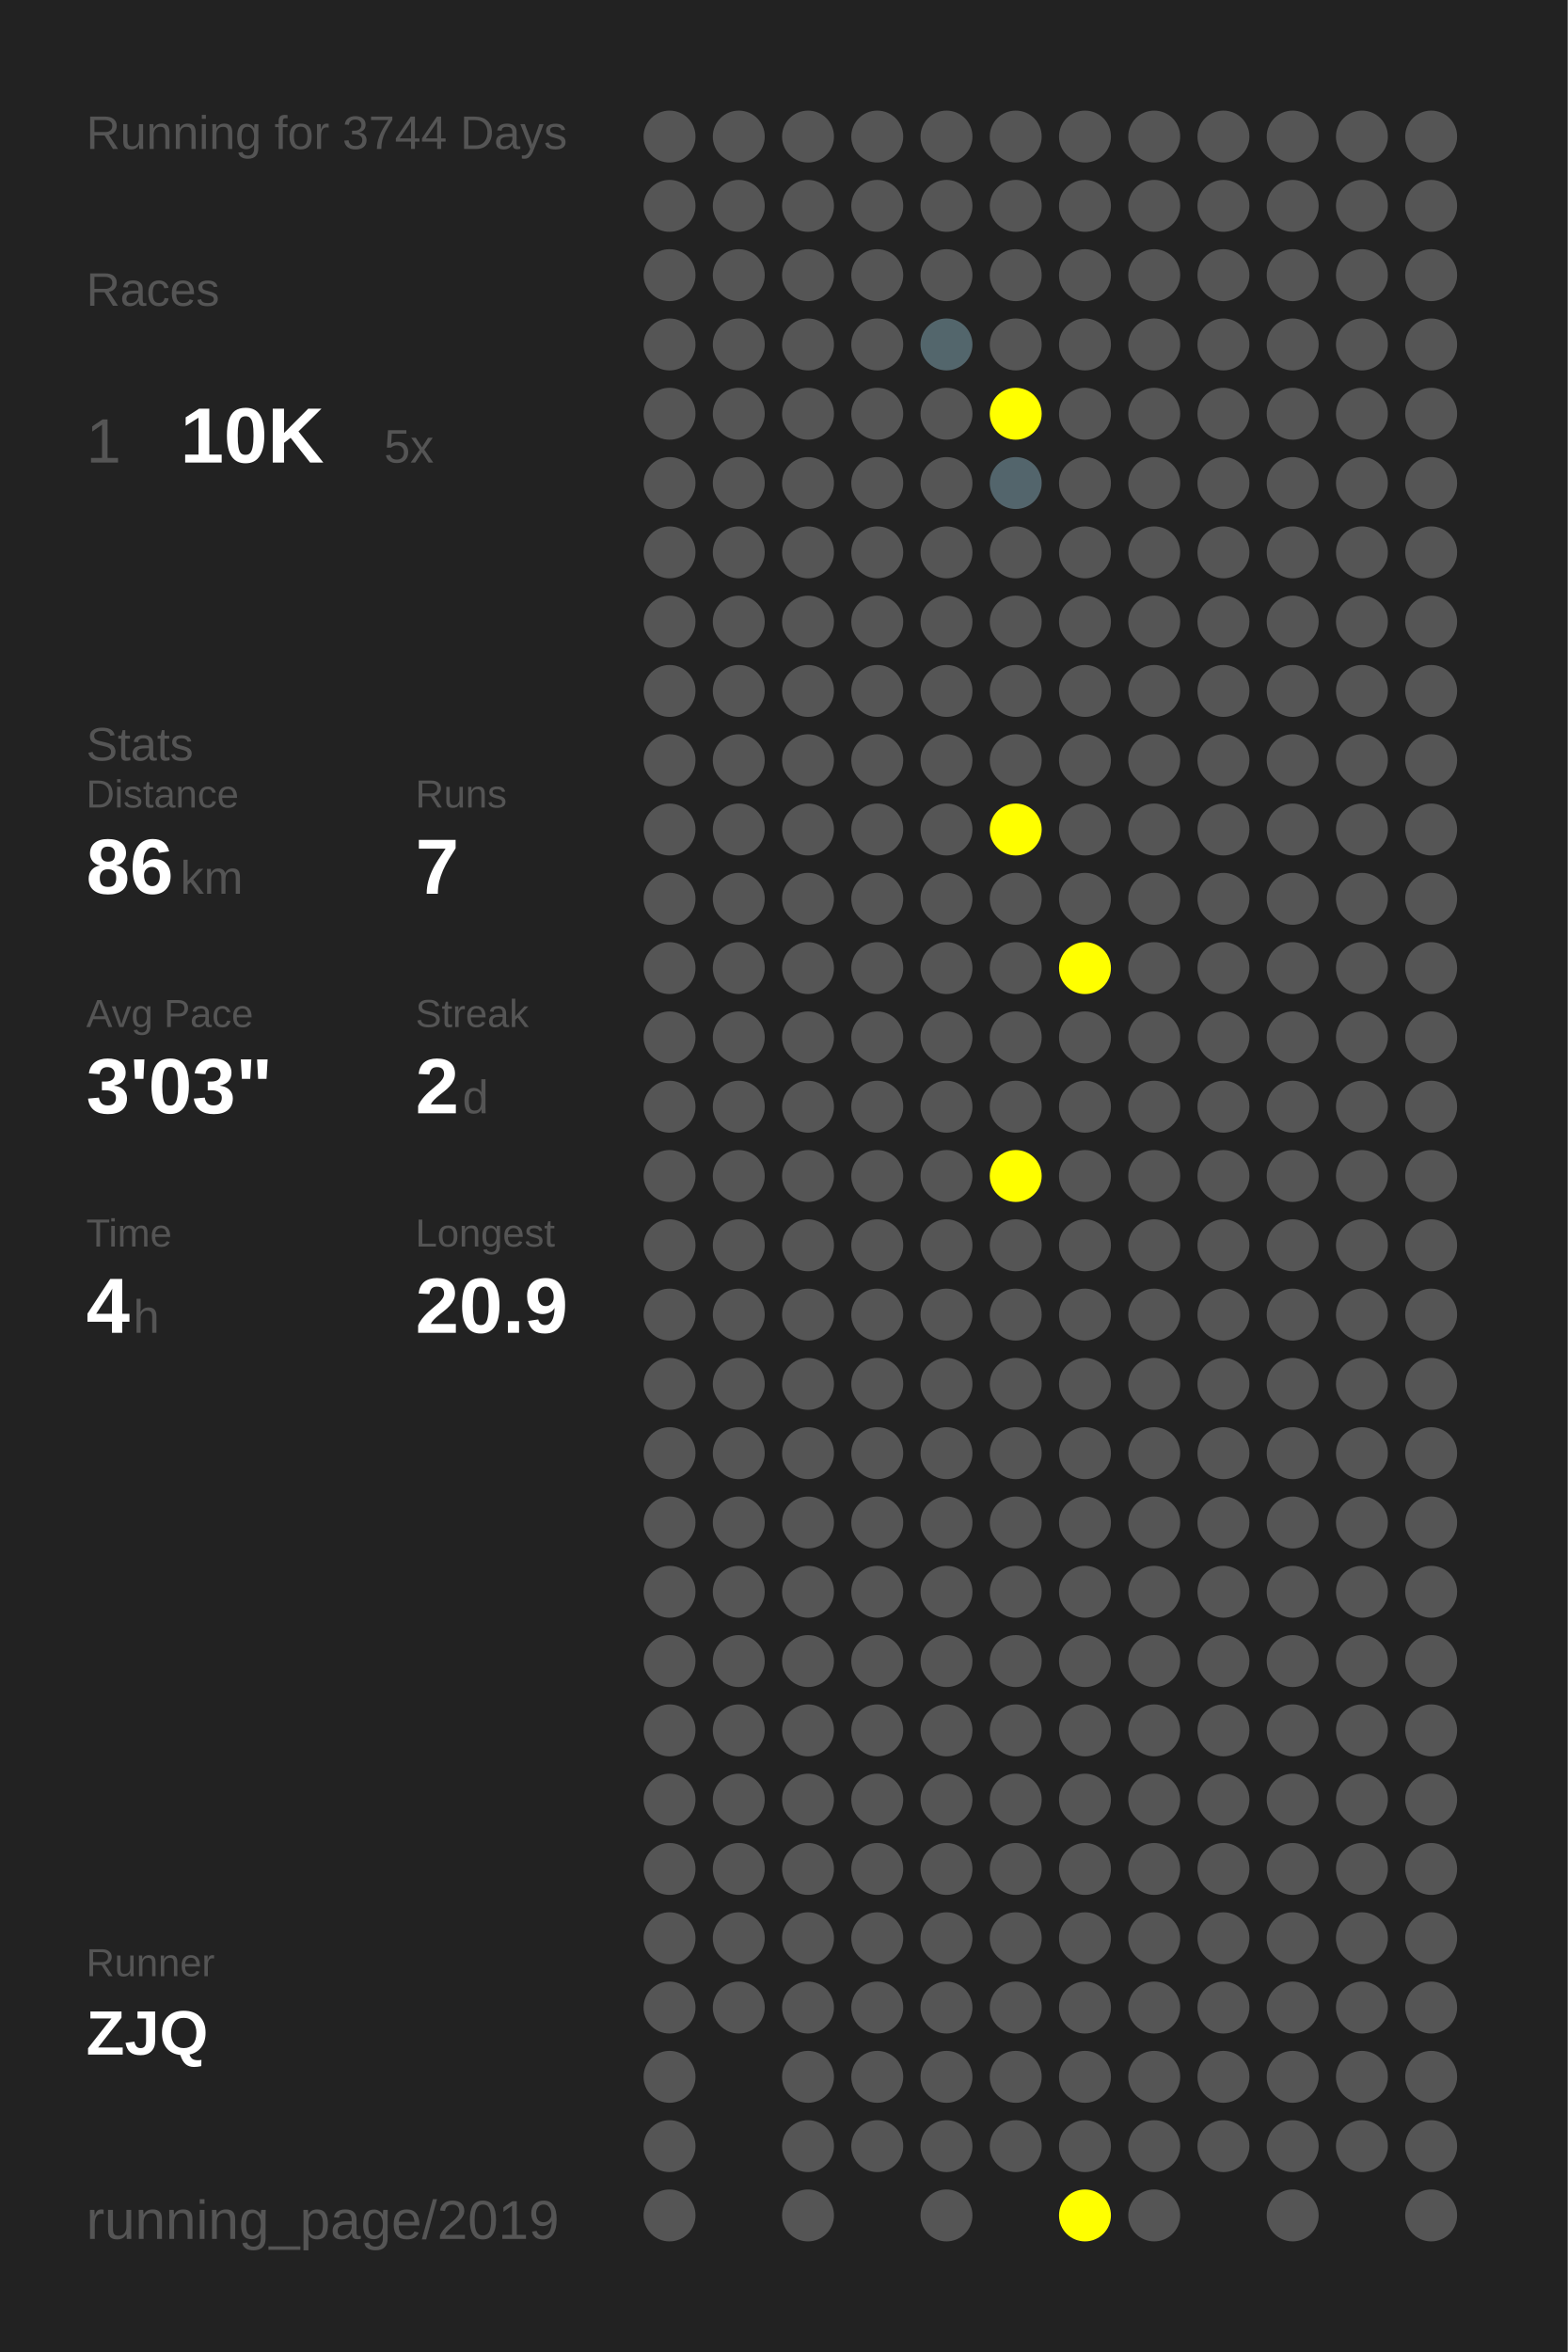
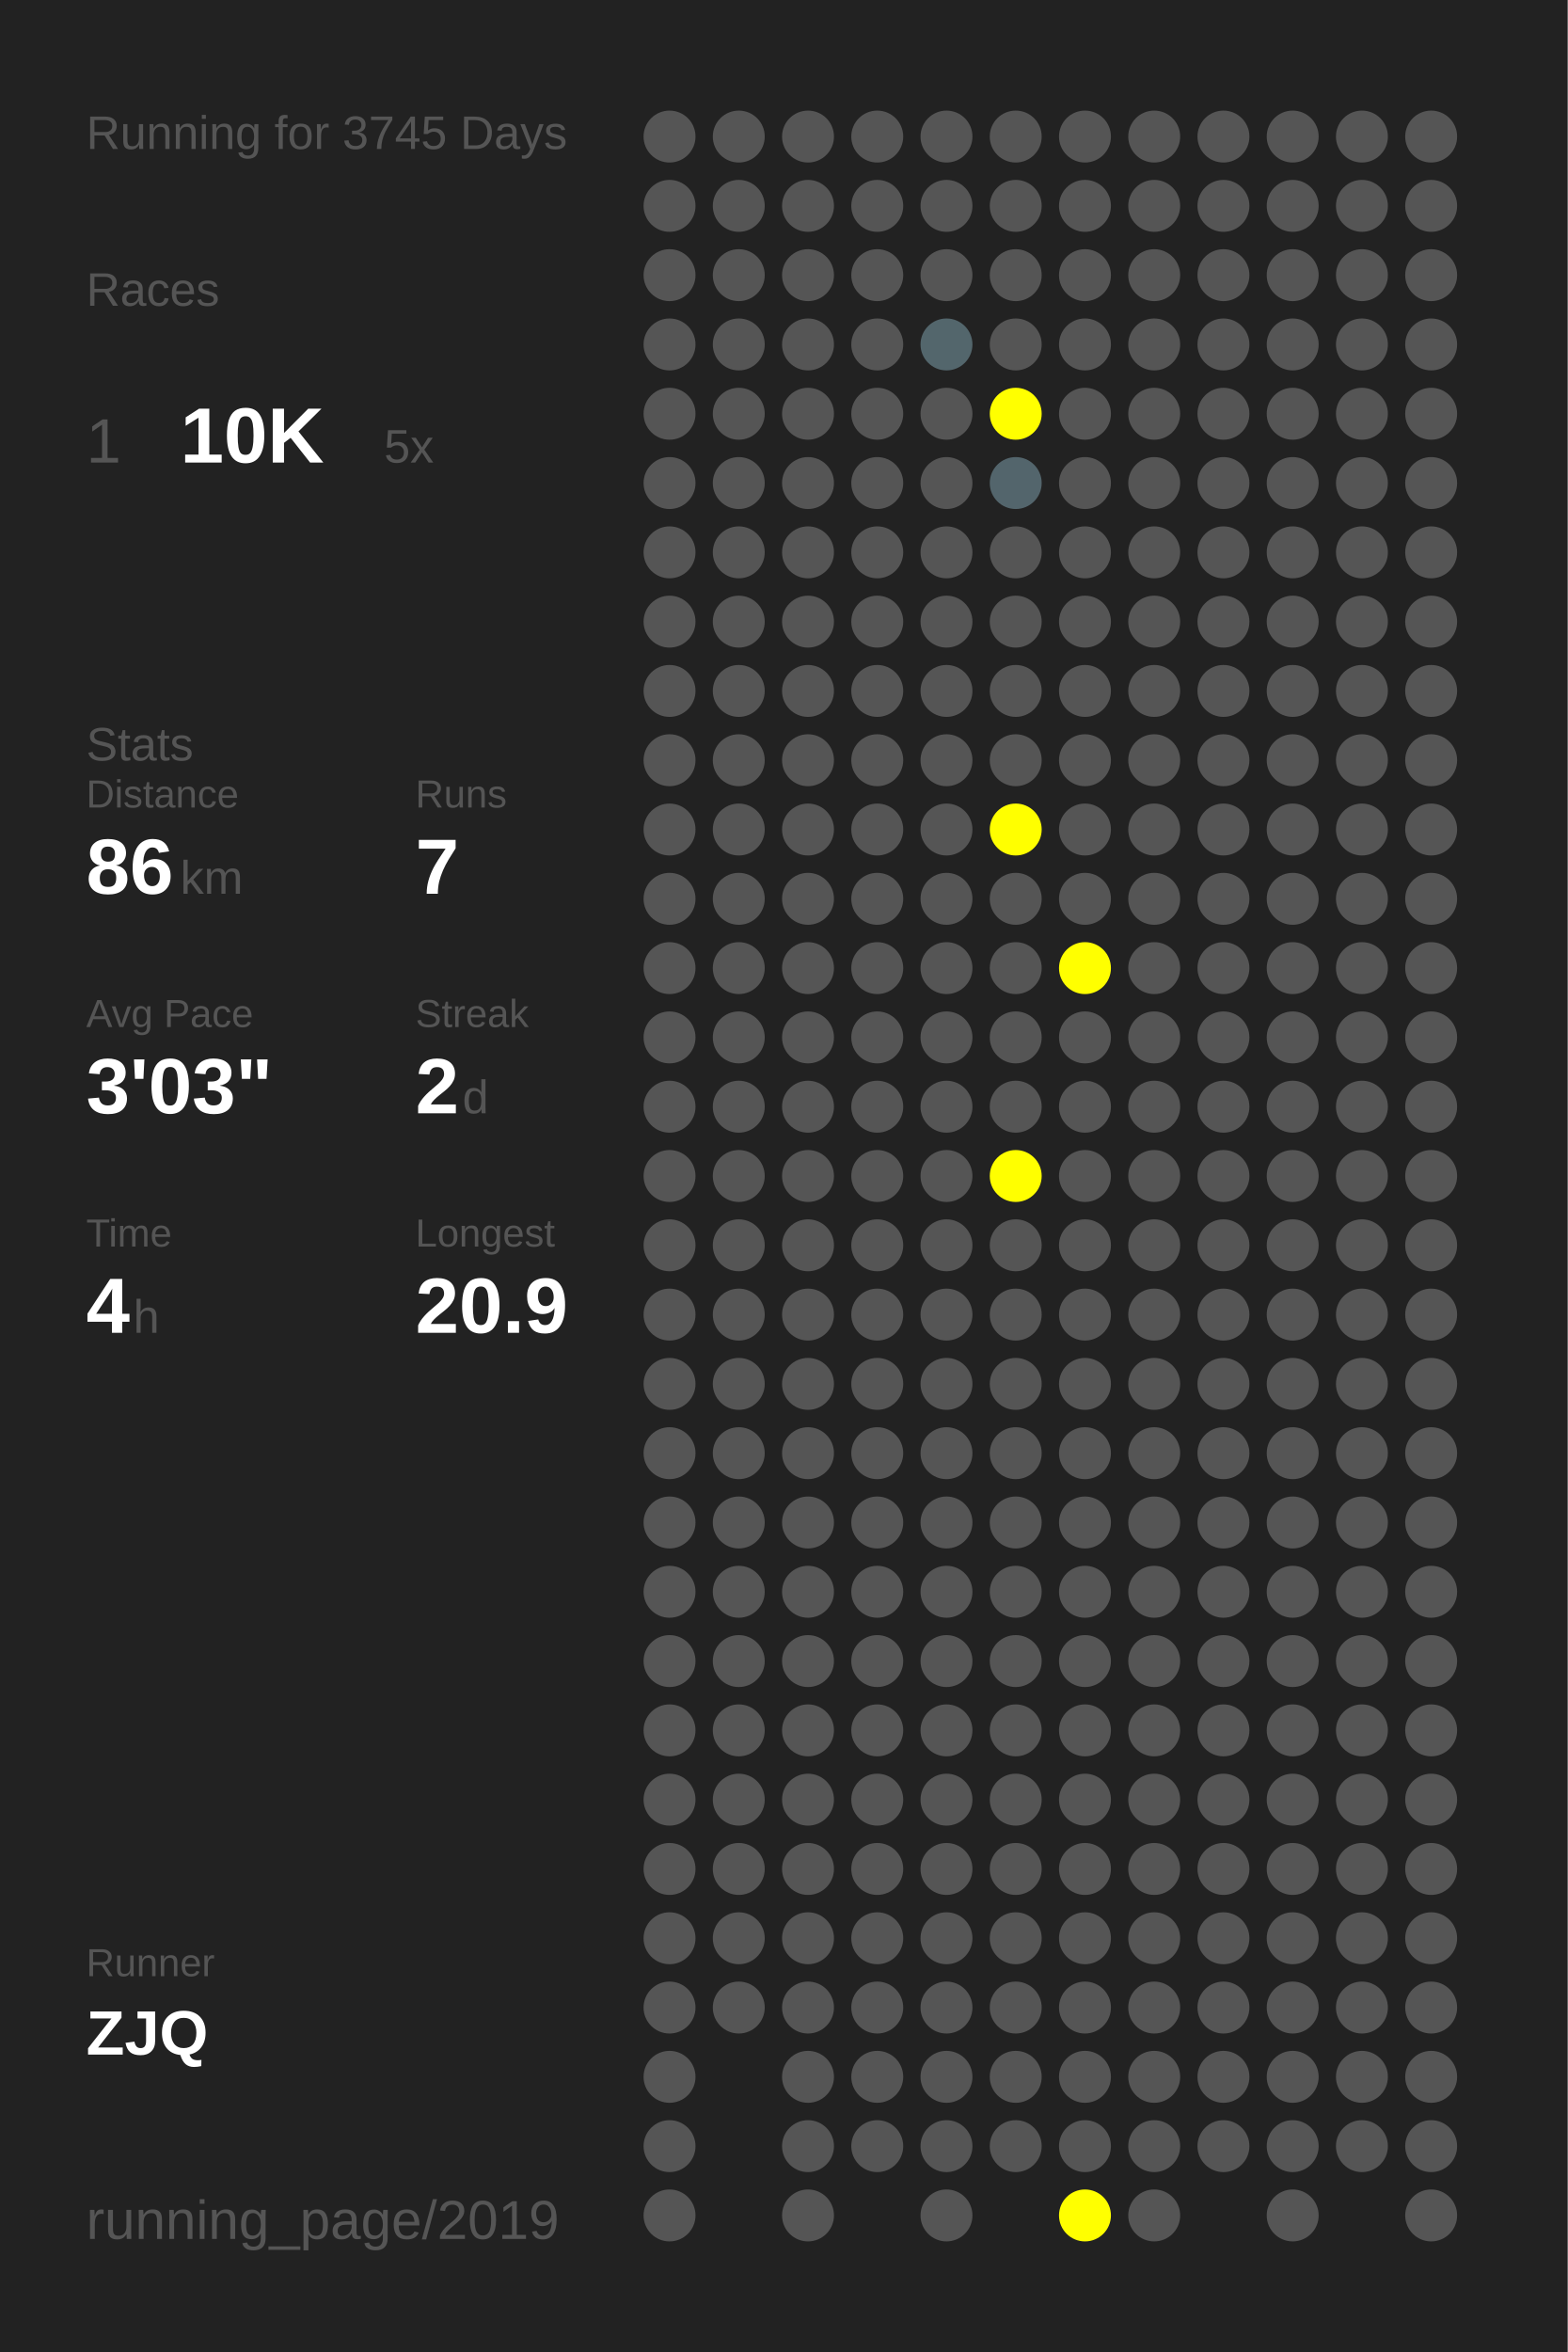
<svg xmlns="http://www.w3.org/2000/svg" baseProfile="full" height="300mm" version="1.1" viewBox="0,0,200,300" width="200mm">
  <defs />
  <rect fill="#222222" height="300" width="200" x="0" y="0" />
-   <text fill="#555555" style="font-size:6px; font-family:Arial;" x="11" y="19">Running for 3744 Days</text>
+   <text fill="#555555" style="font-size:6px; font-family:Arial;" x="11" y="19">Running for 3745 Days</text>
  <text fill="#555555" style="font-size:6px; font-family:Arial;" x="11" y="39">Races</text>
  <text fill="#555555" style="font-size:8px; font-family:Arial;" x="11" y="59">1</text>
  <text fill="#FFFFFF" style="font-size:10px; font-family:Arial; font-weight:bold;" x="23" y="59">10K</text>
  <text fill="#555555" style="font-size:6px; font-family:Arial;" x="49" y="59">5x</text>
  <text fill="#555555" style="font-size:6px; font-family:Arial;" x="11" y="97">Stats</text>
  <text fill="#555555" style="font-size:5px; font-family:Arial;" x="11" y="103">Distance</text>
  <text fill="#FFFFFF" style="font-size:10px; font-family:Arial; font-weight:bold;" x="11" y="114">86</text>
  <text fill="#555555" style="font-size:6px; font-family:Arial;" x="23" y="114">km</text>
  <text fill="#555555" style="font-size:5px; font-family:Arial;" x="53" y="103">Runs</text>
  <text fill="#FFFFFF" style="font-size:10px; font-family:Arial; font-weight:bold;" x="53" y="114">7</text>
  <text fill="#555555" style="font-size:5px; font-family:Arial;" x="11" y="131">Avg Pace</text>
  <text fill="#FFFFFF" style="font-size:10px; font-family:Arial; font-weight:bold;" x="11" y="142">3'03"</text>
  <text fill="#555555" style="font-size:5px; font-family:Arial;" x="53" y="131">Streak</text>
  <text fill="#FFFFFF" style="font-size:10px; font-family:Arial; font-weight:bold;" x="53" y="142">2</text>
  <text fill="#555555" style="font-size:6px; font-family:Arial;" x="59" y="142">d</text>
  <text fill="#555555" style="font-size:5px; font-family:Arial;" x="11" y="159">Time</text>
  <text fill="#FFFFFF" style="font-size:10px; font-family:Arial; font-weight:bold;" x="11" y="170">4</text>
  <text fill="#555555" style="font-size:6px; font-family:Arial;" x="17" y="170">h</text>
  <text fill="#555555" style="font-size:5px; font-family:Arial;" x="53" y="159">Longest</text>
  <text fill="#FFFFFF" style="font-size:10px; font-family:Arial; font-weight:bold;" x="53" y="170">20.9</text>
  <text fill="#555555" style="font-size:5px; font-family:Arial;" x="11" y="252.065">Runner</text>
  <text fill="#FFFFFF" style="font-size:8px; font-family:Arial; font-weight:bold;" x="11" y="262.065">ZJQ</text>
  <text fill="#555555" style="font-size:7px; font-family:Arial;" x="11" y="285.581">running_page/2019</text>
  <circle cx="85.417" cy="17.419" fill="#555555" r="3.312" />
  <circle cx="85.417" cy="26.258" fill="#555555" r="3.312" />
  <circle cx="85.417" cy="35.097" fill="#555555" r="3.312" />
  <circle cx="85.417" cy="43.935" fill="#555555" r="3.312" />
  <circle cx="85.417" cy="52.774" fill="#555555" r="3.312" />
  <circle cx="85.417" cy="61.613" fill="#555555" r="3.312" />
  <circle cx="85.417" cy="70.452" fill="#555555" r="3.312" />
  <circle cx="85.417" cy="79.29" fill="#555555" r="3.312" />
  <circle cx="85.417" cy="88.129" fill="#555555" r="3.312" />
  <circle cx="85.417" cy="96.968" fill="#555555" r="3.312" />
  <circle cx="85.417" cy="105.806" fill="#555555" r="3.312" />
  <circle cx="85.417" cy="114.645" fill="#555555" r="3.312" />
  <circle cx="85.417" cy="123.484" fill="#555555" r="3.312" />
  <circle cx="85.417" cy="132.323" fill="#555555" r="3.312" />
  <circle cx="85.417" cy="141.161" fill="#555555" r="3.312" />
  <circle cx="85.417" cy="150" fill="#555555" r="3.312" />
  <circle cx="85.417" cy="158.839" fill="#555555" r="3.312" />
  <circle cx="85.417" cy="167.677" fill="#555555" r="3.312" />
  <circle cx="85.417" cy="176.516" fill="#555555" r="3.312" />
  <circle cx="85.417" cy="185.355" fill="#555555" r="3.312" />
  <circle cx="85.417" cy="194.194" fill="#555555" r="3.312" />
  <circle cx="85.417" cy="203.032" fill="#555555" r="3.312" />
  <circle cx="85.417" cy="211.871" fill="#555555" r="3.312" />
  <circle cx="85.417" cy="220.71" fill="#555555" r="3.312" />
  <circle cx="85.417" cy="229.548" fill="#555555" r="3.312" />
  <circle cx="85.417" cy="238.387" fill="#555555" r="3.312" />
  <circle cx="85.417" cy="247.226" fill="#555555" r="3.312" />
  <circle cx="85.417" cy="256.065" fill="#555555" r="3.312" />
  <circle cx="85.417" cy="264.903" fill="#555555" r="3.312" />
  <circle cx="85.417" cy="273.742" fill="#555555" r="3.312" />
  <circle cx="85.417" cy="282.581" fill="#555555" r="3.312" />
  <circle cx="94.25" cy="17.419" fill="#555555" r="3.312" />
  <circle cx="94.25" cy="26.258" fill="#555555" r="3.312" />
  <circle cx="94.25" cy="35.097" fill="#555555" r="3.312" />
  <circle cx="94.25" cy="43.935" fill="#555555" r="3.312" />
  <circle cx="94.25" cy="52.774" fill="#555555" r="3.312" />
  <circle cx="94.25" cy="61.613" fill="#555555" r="3.312" />
  <circle cx="94.25" cy="70.452" fill="#555555" r="3.312" />
  <circle cx="94.25" cy="79.29" fill="#555555" r="3.312" />
  <circle cx="94.25" cy="88.129" fill="#555555" r="3.312" />
  <circle cx="94.25" cy="96.968" fill="#555555" r="3.312" />
  <circle cx="94.25" cy="105.806" fill="#555555" r="3.312" />
  <circle cx="94.25" cy="114.645" fill="#555555" r="3.312" />
  <circle cx="94.25" cy="123.484" fill="#555555" r="3.312" />
  <circle cx="94.25" cy="132.323" fill="#555555" r="3.312" />
  <circle cx="94.25" cy="141.161" fill="#555555" r="3.312" />
  <circle cx="94.25" cy="150" fill="#555555" r="3.312" />
  <circle cx="94.25" cy="158.839" fill="#555555" r="3.312" />
  <circle cx="94.25" cy="167.677" fill="#555555" r="3.312" />
  <circle cx="94.25" cy="176.516" fill="#555555" r="3.312" />
  <circle cx="94.25" cy="185.355" fill="#555555" r="3.312" />
  <circle cx="94.25" cy="194.194" fill="#555555" r="3.312" />
  <circle cx="94.25" cy="203.032" fill="#555555" r="3.312" />
  <circle cx="94.25" cy="211.871" fill="#555555" r="3.312" />
  <circle cx="94.25" cy="220.71" fill="#555555" r="3.312" />
  <circle cx="94.25" cy="229.548" fill="#555555" r="3.312" />
  <circle cx="94.25" cy="238.387" fill="#555555" r="3.312" />
  <circle cx="94.25" cy="247.226" fill="#555555" r="3.312" />
  <circle cx="94.25" cy="256.065" fill="#555555" r="3.312" />
  <circle cx="103.083" cy="17.419" fill="#555555" r="3.312" />
  <circle cx="103.083" cy="26.258" fill="#555555" r="3.312" />
  <circle cx="103.083" cy="35.097" fill="#555555" r="3.312" />
  <circle cx="103.083" cy="43.935" fill="#555555" r="3.312" />
  <circle cx="103.083" cy="52.774" fill="#555555" r="3.312" />
  <circle cx="103.083" cy="61.613" fill="#555555" r="3.312" />
  <circle cx="103.083" cy="70.452" fill="#555555" r="3.312" />
  <circle cx="103.083" cy="79.29" fill="#555555" r="3.312" />
  <circle cx="103.083" cy="88.129" fill="#555555" r="3.312" />
  <circle cx="103.083" cy="96.968" fill="#555555" r="3.312" />
  <circle cx="103.083" cy="105.806" fill="#555555" r="3.312" />
  <circle cx="103.083" cy="114.645" fill="#555555" r="3.312" />
  <circle cx="103.083" cy="123.484" fill="#555555" r="3.312" />
  <circle cx="103.083" cy="132.323" fill="#555555" r="3.312" />
  <circle cx="103.083" cy="141.161" fill="#555555" r="3.312" />
  <circle cx="103.083" cy="150" fill="#555555" r="3.312" />
  <circle cx="103.083" cy="158.839" fill="#555555" r="3.312" />
  <circle cx="103.083" cy="167.677" fill="#555555" r="3.312" />
  <circle cx="103.083" cy="176.516" fill="#555555" r="3.312" />
  <circle cx="103.083" cy="185.355" fill="#555555" r="3.312" />
  <circle cx="103.083" cy="194.194" fill="#555555" r="3.312" />
  <circle cx="103.083" cy="203.032" fill="#555555" r="3.312" />
  <circle cx="103.083" cy="211.871" fill="#555555" r="3.312" />
  <circle cx="103.083" cy="220.71" fill="#555555" r="3.312" />
  <circle cx="103.083" cy="229.548" fill="#555555" r="3.312" />
  <circle cx="103.083" cy="238.387" fill="#555555" r="3.312" />
  <circle cx="103.083" cy="247.226" fill="#555555" r="3.312" />
  <circle cx="103.083" cy="256.065" fill="#555555" r="3.312" />
  <circle cx="103.083" cy="264.903" fill="#555555" r="3.312" />
  <circle cx="103.083" cy="273.742" fill="#555555" r="3.312" />
  <circle cx="103.083" cy="282.581" fill="#555555" r="3.312" />
  <circle cx="111.917" cy="17.419" fill="#555555" r="3.312" />
  <circle cx="111.917" cy="26.258" fill="#555555" r="3.312" />
  <circle cx="111.917" cy="35.097" fill="#555555" r="3.312" />
  <circle cx="111.917" cy="43.935" fill="#555555" r="3.312" />
  <circle cx="111.917" cy="52.774" fill="#555555" r="3.312" />
  <circle cx="111.917" cy="61.613" fill="#555555" r="3.312" />
  <circle cx="111.917" cy="70.452" fill="#555555" r="3.312" />
  <circle cx="111.917" cy="79.29" fill="#555555" r="3.312" />
  <circle cx="111.917" cy="88.129" fill="#555555" r="3.312" />
  <circle cx="111.917" cy="96.968" fill="#555555" r="3.312" />
  <circle cx="111.917" cy="105.806" fill="#555555" r="3.312" />
  <circle cx="111.917" cy="114.645" fill="#555555" r="3.312" />
  <circle cx="111.917" cy="123.484" fill="#555555" r="3.312" />
  <circle cx="111.917" cy="132.323" fill="#555555" r="3.312" />
  <circle cx="111.917" cy="141.161" fill="#555555" r="3.312" />
  <circle cx="111.917" cy="150" fill="#555555" r="3.312" />
  <circle cx="111.917" cy="158.839" fill="#555555" r="3.312" />
  <circle cx="111.917" cy="167.677" fill="#555555" r="3.312" />
  <circle cx="111.917" cy="176.516" fill="#555555" r="3.312" />
  <circle cx="111.917" cy="185.355" fill="#555555" r="3.312" />
  <circle cx="111.917" cy="194.194" fill="#555555" r="3.312" />
  <circle cx="111.917" cy="203.032" fill="#555555" r="3.312" />
  <circle cx="111.917" cy="211.871" fill="#555555" r="3.312" />
  <circle cx="111.917" cy="220.71" fill="#555555" r="3.312" />
  <circle cx="111.917" cy="229.548" fill="#555555" r="3.312" />
  <circle cx="111.917" cy="238.387" fill="#555555" r="3.312" />
  <circle cx="111.917" cy="247.226" fill="#555555" r="3.312" />
  <circle cx="111.917" cy="256.065" fill="#555555" r="3.312" />
  <circle cx="111.917" cy="264.903" fill="#555555" r="3.312" />
  <circle cx="111.917" cy="273.742" fill="#555555" r="3.312" />
  <circle cx="120.75" cy="17.419" fill="#555555" r="3.312" />
  <circle cx="120.75" cy="26.258" fill="#555555" r="3.312" />
  <circle cx="120.75" cy="35.097" fill="#555555" r="3.312" />
  <circle cx="120.75" cy="43.935" fill="#53666c" r="3.312" />
  <circle cx="120.75" cy="52.774" fill="#555555" r="3.312" />
  <circle cx="120.75" cy="61.613" fill="#555555" r="3.312" />
  <circle cx="120.75" cy="70.452" fill="#555555" r="3.312" />
  <circle cx="120.75" cy="79.29" fill="#555555" r="3.312" />
  <circle cx="120.75" cy="88.129" fill="#555555" r="3.312" />
  <circle cx="120.75" cy="96.968" fill="#555555" r="3.312" />
  <circle cx="120.75" cy="105.806" fill="#555555" r="3.312" />
  <circle cx="120.75" cy="114.645" fill="#555555" r="3.312" />
  <circle cx="120.75" cy="123.484" fill="#555555" r="3.312" />
  <circle cx="120.75" cy="132.323" fill="#555555" r="3.312" />
  <circle cx="120.75" cy="141.161" fill="#555555" r="3.312" />
  <circle cx="120.75" cy="150" fill="#555555" r="3.312" />
  <circle cx="120.75" cy="158.839" fill="#555555" r="3.312" />
  <circle cx="120.75" cy="167.677" fill="#555555" r="3.312" />
  <circle cx="120.75" cy="176.516" fill="#555555" r="3.312" />
  <circle cx="120.75" cy="185.355" fill="#555555" r="3.312" />
  <circle cx="120.75" cy="194.194" fill="#555555" r="3.312" />
  <circle cx="120.75" cy="203.032" fill="#555555" r="3.312" />
  <circle cx="120.75" cy="211.871" fill="#555555" r="3.312" />
  <circle cx="120.75" cy="220.71" fill="#555555" r="3.312" />
  <circle cx="120.75" cy="229.548" fill="#555555" r="3.312" />
  <circle cx="120.75" cy="238.387" fill="#555555" r="3.312" />
  <circle cx="120.75" cy="247.226" fill="#555555" r="3.312" />
  <circle cx="120.75" cy="256.065" fill="#555555" r="3.312" />
  <circle cx="120.75" cy="264.903" fill="#555555" r="3.312" />
  <circle cx="120.75" cy="273.742" fill="#555555" r="3.312" />
  <circle cx="120.75" cy="282.581" fill="#555555" r="3.312" />
  <circle cx="129.583" cy="17.419" fill="#555555" r="3.312" />
  <circle cx="129.583" cy="26.258" fill="#555555" r="3.312" />
  <circle cx="129.583" cy="35.097" fill="#555555" r="3.312" />
  <circle cx="129.583" cy="43.935" fill="#555555" r="3.312" />
  <circle cx="129.583" cy="52.774" fill="#FFFF00" r="3.312" />
  <circle cx="129.583" cy="61.613" fill="#53656c" r="3.312" />
  <circle cx="129.583" cy="70.452" fill="#555555" r="3.312" />
  <circle cx="129.583" cy="79.29" fill="#555555" r="3.312" />
  <circle cx="129.583" cy="88.129" fill="#555555" r="3.312" />
  <circle cx="129.583" cy="96.968" fill="#555555" r="3.312" />
  <circle cx="129.583" cy="105.806" fill="#FFFF00" r="3.312" />
  <circle cx="129.583" cy="114.645" fill="#555555" r="3.312" />
  <circle cx="129.583" cy="123.484" fill="#555555" r="3.312" />
  <circle cx="129.583" cy="132.323" fill="#555555" r="3.312" />
  <circle cx="129.583" cy="141.161" fill="#555555" r="3.312" />
  <circle cx="129.583" cy="150" fill="#FFFF00" r="3.312" />
  <circle cx="129.583" cy="158.839" fill="#555555" r="3.312" />
  <circle cx="129.583" cy="167.677" fill="#555555" r="3.312" />
  <circle cx="129.583" cy="176.516" fill="#555555" r="3.312" />
  <circle cx="129.583" cy="185.355" fill="#555555" r="3.312" />
  <circle cx="129.583" cy="194.194" fill="#555555" r="3.312" />
  <circle cx="129.583" cy="203.032" fill="#555555" r="3.312" />
  <circle cx="129.583" cy="211.871" fill="#555555" r="3.312" />
  <circle cx="129.583" cy="220.71" fill="#555555" r="3.312" />
  <circle cx="129.583" cy="229.548" fill="#555555" r="3.312" />
  <circle cx="129.583" cy="238.387" fill="#555555" r="3.312" />
  <circle cx="129.583" cy="247.226" fill="#555555" r="3.312" />
  <circle cx="129.583" cy="256.065" fill="#555555" r="3.312" />
  <circle cx="129.583" cy="264.903" fill="#555555" r="3.312" />
  <circle cx="129.583" cy="273.742" fill="#555555" r="3.312" />
  <circle cx="138.417" cy="17.419" fill="#555555" r="3.312" />
  <circle cx="138.417" cy="26.258" fill="#555555" r="3.312" />
  <circle cx="138.417" cy="35.097" fill="#555555" r="3.312" />
  <circle cx="138.417" cy="43.935" fill="#555555" r="3.312" />
  <circle cx="138.417" cy="52.774" fill="#555555" r="3.312" />
  <circle cx="138.417" cy="61.613" fill="#555555" r="3.312" />
  <circle cx="138.417" cy="70.452" fill="#555555" r="3.312" />
  <circle cx="138.417" cy="79.29" fill="#555555" r="3.312" />
  <circle cx="138.417" cy="88.129" fill="#555555" r="3.312" />
  <circle cx="138.417" cy="96.968" fill="#555555" r="3.312" />
  <circle cx="138.417" cy="105.806" fill="#555555" r="3.312" />
  <circle cx="138.417" cy="114.645" fill="#555555" r="3.312" />
  <circle cx="138.417" cy="123.484" fill="#FFFF00" r="3.312" />
  <circle cx="138.417" cy="132.323" fill="#555555" r="3.312" />
  <circle cx="138.417" cy="141.161" fill="#555555" r="3.312" />
  <circle cx="138.417" cy="150" fill="#555555" r="3.312" />
  <circle cx="138.417" cy="158.839" fill="#555555" r="3.312" />
  <circle cx="138.417" cy="167.677" fill="#555555" r="3.312" />
  <circle cx="138.417" cy="176.516" fill="#555555" r="3.312" />
  <circle cx="138.417" cy="185.355" fill="#555555" r="3.312" />
  <circle cx="138.417" cy="194.194" fill="#555555" r="3.312" />
  <circle cx="138.417" cy="203.032" fill="#555555" r="3.312" />
  <circle cx="138.417" cy="211.871" fill="#555555" r="3.312" />
  <circle cx="138.417" cy="220.71" fill="#555555" r="3.312" />
  <circle cx="138.417" cy="229.548" fill="#555555" r="3.312" />
  <circle cx="138.417" cy="238.387" fill="#555555" r="3.312" />
  <circle cx="138.417" cy="247.226" fill="#555555" r="3.312" />
  <circle cx="138.417" cy="256.065" fill="#555555" r="3.312" />
  <circle cx="138.417" cy="264.903" fill="#555555" r="3.312" />
  <circle cx="138.417" cy="273.742" fill="#555555" r="3.312" />
  <circle cx="138.417" cy="282.581" fill="#FFFF00" r="3.312" />
  <circle cx="147.25" cy="17.419" fill="#555555" r="3.312" />
  <circle cx="147.25" cy="26.258" fill="#555555" r="3.312" />
  <circle cx="147.25" cy="35.097" fill="#555555" r="3.312" />
  <circle cx="147.25" cy="43.935" fill="#555555" r="3.312" />
  <circle cx="147.25" cy="52.774" fill="#555555" r="3.312" />
  <circle cx="147.25" cy="61.613" fill="#555555" r="3.312" />
  <circle cx="147.25" cy="70.452" fill="#555555" r="3.312" />
  <circle cx="147.25" cy="79.29" fill="#555555" r="3.312" />
  <circle cx="147.25" cy="88.129" fill="#555555" r="3.312" />
  <circle cx="147.25" cy="96.968" fill="#555555" r="3.312" />
  <circle cx="147.25" cy="105.806" fill="#555555" r="3.312" />
  <circle cx="147.25" cy="114.645" fill="#555555" r="3.312" />
  <circle cx="147.25" cy="123.484" fill="#555555" r="3.312" />
  <circle cx="147.25" cy="132.323" fill="#555555" r="3.312" />
  <circle cx="147.25" cy="141.161" fill="#555555" r="3.312" />
  <circle cx="147.25" cy="150" fill="#555555" r="3.312" />
  <circle cx="147.25" cy="158.839" fill="#555555" r="3.312" />
  <circle cx="147.25" cy="167.677" fill="#555555" r="3.312" />
  <circle cx="147.25" cy="176.516" fill="#555555" r="3.312" />
  <circle cx="147.25" cy="185.355" fill="#555555" r="3.312" />
  <circle cx="147.25" cy="194.194" fill="#555555" r="3.312" />
  <circle cx="147.25" cy="203.032" fill="#555555" r="3.312" />
  <circle cx="147.25" cy="211.871" fill="#555555" r="3.312" />
  <circle cx="147.25" cy="220.71" fill="#555555" r="3.312" />
  <circle cx="147.25" cy="229.548" fill="#555555" r="3.312" />
  <circle cx="147.25" cy="238.387" fill="#555555" r="3.312" />
  <circle cx="147.25" cy="247.226" fill="#555555" r="3.312" />
  <circle cx="147.25" cy="256.065" fill="#555555" r="3.312" />
  <circle cx="147.25" cy="264.903" fill="#555555" r="3.312" />
  <circle cx="147.25" cy="273.742" fill="#555555" r="3.312" />
  <circle cx="147.25" cy="282.581" fill="#555555" r="3.312" />
  <circle cx="156.083" cy="17.419" fill="#555555" r="3.312" />
  <circle cx="156.083" cy="26.258" fill="#555555" r="3.312" />
  <circle cx="156.083" cy="35.097" fill="#555555" r="3.312" />
  <circle cx="156.083" cy="43.935" fill="#555555" r="3.312" />
  <circle cx="156.083" cy="52.774" fill="#555555" r="3.312" />
  <circle cx="156.083" cy="61.613" fill="#555555" r="3.312" />
  <circle cx="156.083" cy="70.452" fill="#555555" r="3.312" />
  <circle cx="156.083" cy="79.29" fill="#555555" r="3.312" />
  <circle cx="156.083" cy="88.129" fill="#555555" r="3.312" />
  <circle cx="156.083" cy="96.968" fill="#555555" r="3.312" />
  <circle cx="156.083" cy="105.806" fill="#555555" r="3.312" />
  <circle cx="156.083" cy="114.645" fill="#555555" r="3.312" />
  <circle cx="156.083" cy="123.484" fill="#555555" r="3.312" />
  <circle cx="156.083" cy="132.323" fill="#555555" r="3.312" />
  <circle cx="156.083" cy="141.161" fill="#555555" r="3.312" />
  <circle cx="156.083" cy="150" fill="#555555" r="3.312" />
  <circle cx="156.083" cy="158.839" fill="#555555" r="3.312" />
  <circle cx="156.083" cy="167.677" fill="#555555" r="3.312" />
  <circle cx="156.083" cy="176.516" fill="#555555" r="3.312" />
  <circle cx="156.083" cy="185.355" fill="#555555" r="3.312" />
  <circle cx="156.083" cy="194.194" fill="#555555" r="3.312" />
  <circle cx="156.083" cy="203.032" fill="#555555" r="3.312" />
  <circle cx="156.083" cy="211.871" fill="#555555" r="3.312" />
  <circle cx="156.083" cy="220.71" fill="#555555" r="3.312" />
  <circle cx="156.083" cy="229.548" fill="#555555" r="3.312" />
  <circle cx="156.083" cy="238.387" fill="#555555" r="3.312" />
  <circle cx="156.083" cy="247.226" fill="#555555" r="3.312" />
  <circle cx="156.083" cy="256.065" fill="#555555" r="3.312" />
  <circle cx="156.083" cy="264.903" fill="#555555" r="3.312" />
  <circle cx="156.083" cy="273.742" fill="#555555" r="3.312" />
  <circle cx="164.917" cy="17.419" fill="#555555" r="3.312" />
  <circle cx="164.917" cy="26.258" fill="#555555" r="3.312" />
  <circle cx="164.917" cy="35.097" fill="#555555" r="3.312" />
  <circle cx="164.917" cy="43.935" fill="#555555" r="3.312" />
  <circle cx="164.917" cy="52.774" fill="#555555" r="3.312" />
  <circle cx="164.917" cy="61.613" fill="#555555" r="3.312" />
  <circle cx="164.917" cy="70.452" fill="#555555" r="3.312" />
  <circle cx="164.917" cy="79.29" fill="#555555" r="3.312" />
  <circle cx="164.917" cy="88.129" fill="#555555" r="3.312" />
  <circle cx="164.917" cy="96.968" fill="#555555" r="3.312" />
  <circle cx="164.917" cy="105.806" fill="#555555" r="3.312" />
  <circle cx="164.917" cy="114.645" fill="#555555" r="3.312" />
  <circle cx="164.917" cy="123.484" fill="#555555" r="3.312" />
  <circle cx="164.917" cy="132.323" fill="#555555" r="3.312" />
  <circle cx="164.917" cy="141.161" fill="#555555" r="3.312" />
  <circle cx="164.917" cy="150" fill="#555555" r="3.312" />
  <circle cx="164.917" cy="158.839" fill="#555555" r="3.312" />
  <circle cx="164.917" cy="167.677" fill="#555555" r="3.312" />
  <circle cx="164.917" cy="176.516" fill="#555555" r="3.312" />
  <circle cx="164.917" cy="185.355" fill="#555555" r="3.312" />
  <circle cx="164.917" cy="194.194" fill="#555555" r="3.312" />
  <circle cx="164.917" cy="203.032" fill="#555555" r="3.312" />
  <circle cx="164.917" cy="211.871" fill="#555555" r="3.312" />
  <circle cx="164.917" cy="220.71" fill="#555555" r="3.312" />
  <circle cx="164.917" cy="229.548" fill="#555555" r="3.312" />
  <circle cx="164.917" cy="238.387" fill="#555555" r="3.312" />
  <circle cx="164.917" cy="247.226" fill="#555555" r="3.312" />
  <circle cx="164.917" cy="256.065" fill="#555555" r="3.312" />
  <circle cx="164.917" cy="264.903" fill="#555555" r="3.312" />
  <circle cx="164.917" cy="273.742" fill="#555555" r="3.312" />
  <circle cx="164.917" cy="282.581" fill="#555555" r="3.312" />
  <circle cx="173.75" cy="17.419" fill="#555555" r="3.312" />
  <circle cx="173.75" cy="26.258" fill="#555555" r="3.312" />
  <circle cx="173.75" cy="35.097" fill="#555555" r="3.312" />
  <circle cx="173.75" cy="43.935" fill="#555555" r="3.312" />
  <circle cx="173.75" cy="52.774" fill="#555555" r="3.312" />
  <circle cx="173.75" cy="61.613" fill="#555555" r="3.312" />
  <circle cx="173.75" cy="70.452" fill="#555555" r="3.312" />
  <circle cx="173.75" cy="79.29" fill="#555555" r="3.312" />
  <circle cx="173.75" cy="88.129" fill="#555555" r="3.312" />
  <circle cx="173.75" cy="96.968" fill="#555555" r="3.312" />
  <circle cx="173.75" cy="105.806" fill="#555555" r="3.312" />
  <circle cx="173.75" cy="114.645" fill="#555555" r="3.312" />
  <circle cx="173.75" cy="123.484" fill="#555555" r="3.312" />
  <circle cx="173.75" cy="132.323" fill="#555555" r="3.312" />
  <circle cx="173.75" cy="141.161" fill="#555555" r="3.312" />
  <circle cx="173.75" cy="150" fill="#555555" r="3.312" />
  <circle cx="173.75" cy="158.839" fill="#555555" r="3.312" />
  <circle cx="173.75" cy="167.677" fill="#555555" r="3.312" />
  <circle cx="173.75" cy="176.516" fill="#555555" r="3.312" />
  <circle cx="173.75" cy="185.355" fill="#555555" r="3.312" />
  <circle cx="173.75" cy="194.194" fill="#555555" r="3.312" />
  <circle cx="173.75" cy="203.032" fill="#555555" r="3.312" />
  <circle cx="173.75" cy="211.871" fill="#555555" r="3.312" />
  <circle cx="173.75" cy="220.71" fill="#555555" r="3.312" />
  <circle cx="173.75" cy="229.548" fill="#555555" r="3.312" />
  <circle cx="173.75" cy="238.387" fill="#555555" r="3.312" />
  <circle cx="173.75" cy="247.226" fill="#555555" r="3.312" />
  <circle cx="173.75" cy="256.065" fill="#555555" r="3.312" />
  <circle cx="173.75" cy="264.903" fill="#555555" r="3.312" />
  <circle cx="173.75" cy="273.742" fill="#555555" r="3.312" />
  <circle cx="182.583" cy="17.419" fill="#555555" r="3.312" />
  <circle cx="182.583" cy="26.258" fill="#555555" r="3.312" />
  <circle cx="182.583" cy="35.097" fill="#555555" r="3.312" />
  <circle cx="182.583" cy="43.935" fill="#555555" r="3.312" />
  <circle cx="182.583" cy="52.774" fill="#555555" r="3.312" />
  <circle cx="182.583" cy="61.613" fill="#555555" r="3.312" />
  <circle cx="182.583" cy="70.452" fill="#555555" r="3.312" />
  <circle cx="182.583" cy="79.29" fill="#555555" r="3.312" />
  <circle cx="182.583" cy="88.129" fill="#555555" r="3.312" />
  <circle cx="182.583" cy="96.968" fill="#555555" r="3.312" />
  <circle cx="182.583" cy="105.806" fill="#555555" r="3.312" />
  <circle cx="182.583" cy="114.645" fill="#555555" r="3.312" />
  <circle cx="182.583" cy="123.484" fill="#555555" r="3.312" />
  <circle cx="182.583" cy="132.323" fill="#555555" r="3.312" />
  <circle cx="182.583" cy="141.161" fill="#555555" r="3.312" />
  <circle cx="182.583" cy="150" fill="#555555" r="3.312" />
  <circle cx="182.583" cy="158.839" fill="#555555" r="3.312" />
  <circle cx="182.583" cy="167.677" fill="#555555" r="3.312" />
  <circle cx="182.583" cy="176.516" fill="#555555" r="3.312" />
  <circle cx="182.583" cy="185.355" fill="#555555" r="3.312" />
  <circle cx="182.583" cy="194.194" fill="#555555" r="3.312" />
  <circle cx="182.583" cy="203.032" fill="#555555" r="3.312" />
  <circle cx="182.583" cy="211.871" fill="#555555" r="3.312" />
  <circle cx="182.583" cy="220.71" fill="#555555" r="3.312" />
  <circle cx="182.583" cy="229.548" fill="#555555" r="3.312" />
  <circle cx="182.583" cy="238.387" fill="#555555" r="3.312" />
  <circle cx="182.583" cy="247.226" fill="#555555" r="3.312" />
  <circle cx="182.583" cy="256.065" fill="#555555" r="3.312" />
  <circle cx="182.583" cy="264.903" fill="#555555" r="3.312" />
  <circle cx="182.583" cy="273.742" fill="#555555" r="3.312" />
  <circle cx="182.583" cy="282.581" fill="#555555" r="3.312" />
</svg>
